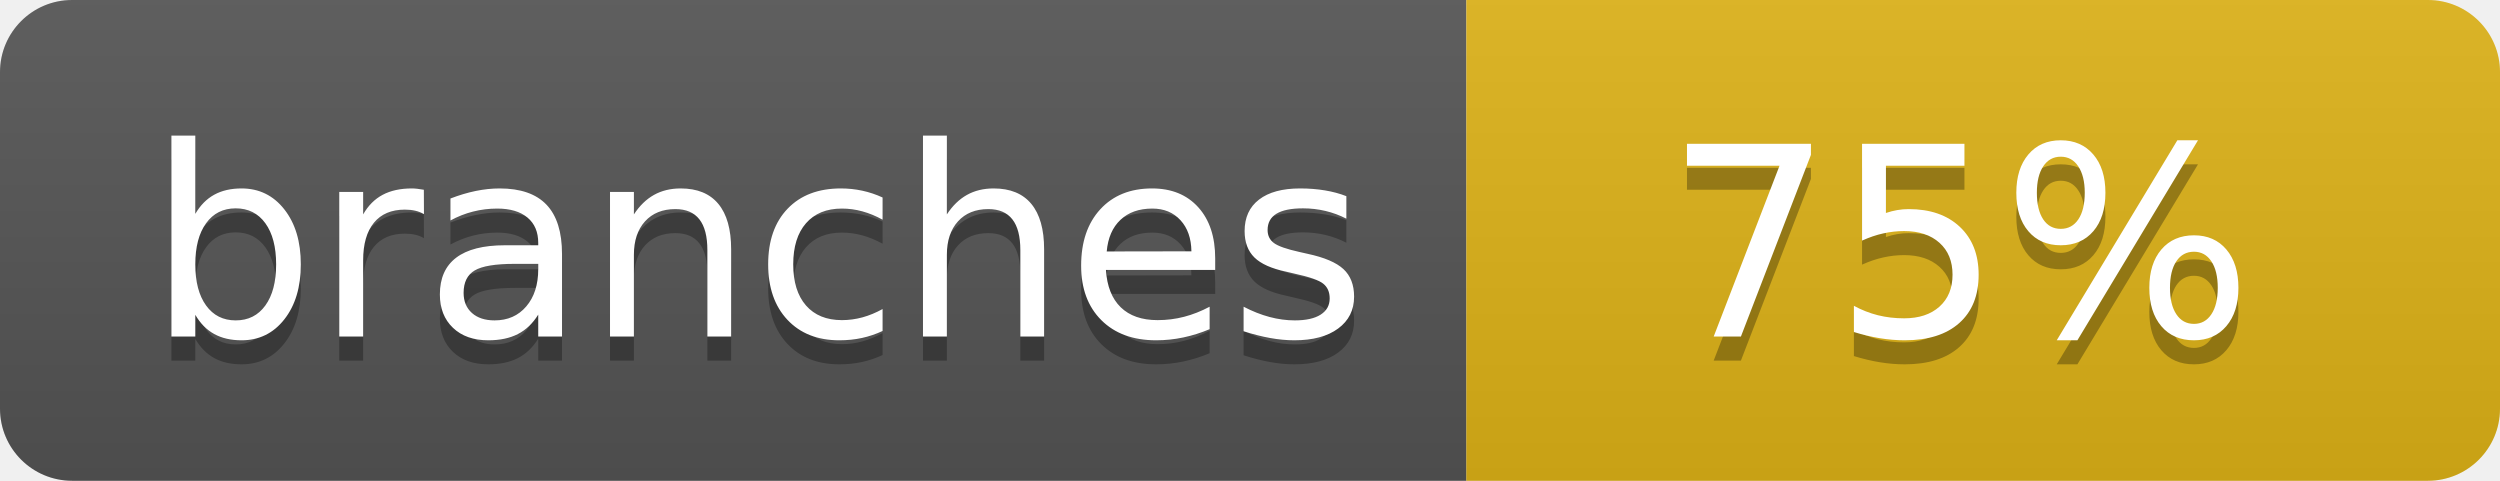
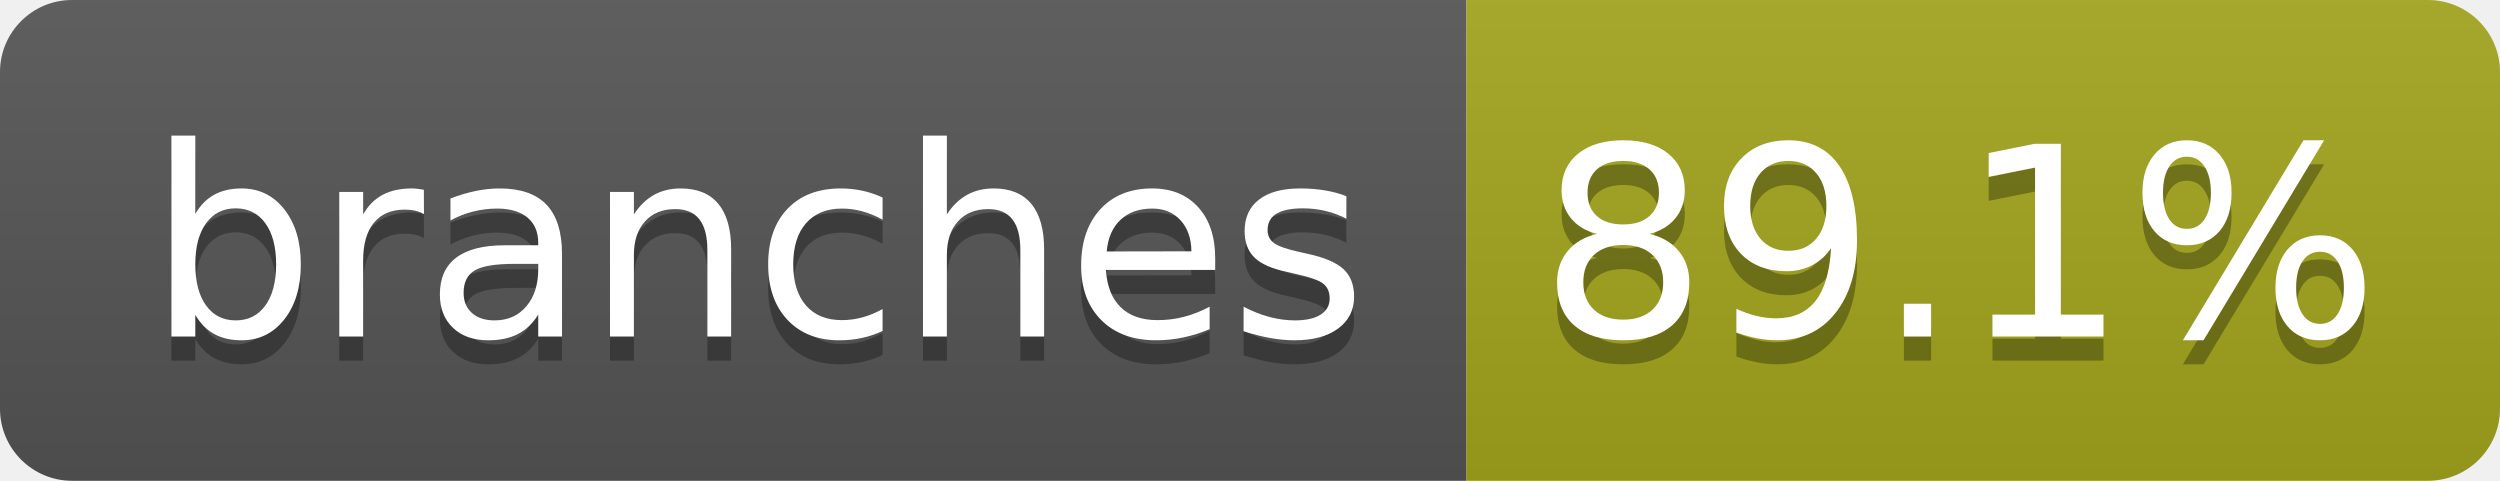
- <svg xmlns="http://www.w3.org/2000/svg" width="104" height="20" role="img" aria-label="branches: 75%">
+ <svg xmlns="http://www.w3.org/2000/svg" width="104" height="20" role="img" aria-label="branches: 89.1%">
  <linearGradient id="s" x2="0" y2="100%">
    <stop offset="0" stop-color="#bbb" stop-opacity=".1" />
    <stop offset="1" stop-opacity=".1" />
  </linearGradient>
  <clipPath id="r">
    <rect width="104" height="20" rx="3" fill="#fff" />
  </clipPath>
  <g clip-path="url(#r)">
    <rect width="61" height="20" fill="#555" />
-     <rect x="61" width="43" height="20" fill="#dfb317" />
+     <rect x="61" width="43" height="20" fill="#a4a61d" />
    <rect width="104" height="20" fill="url(#s)" />
  </g>
  <g fill="#fff" text-anchor="middle" font-family="Verdana,Geneva,DejaVu Sans,sans-serif" text-rendering="geometricPrecision" font-size="110">
    <text aria-hidden="true" x="315" y="150" fill="#010101" fill-opacity=".3" transform="scale(.1)" textLength="510">branches</text>
    <text x="315" y="140" transform="scale(.1)" fill="#fff" textLength="510">branches</text>
-     <text aria-hidden="true" x="815" y="150" fill="#010101" fill-opacity=".3" transform="scale(.1)" textLength="250">75%</text>
-     <text x="815" y="140" transform="scale(.1)" fill="#fff" textLength="250">75%</text>
+     <text aria-hidden="true" x="815" y="150" fill="#010101" fill-opacity=".3" transform="scale(.1)" textLength="330">89.1%</text>
+     <text x="815" y="140" transform="scale(.1)" fill="#fff" textLength="330">89.1%</text>
  </g>
</svg>
